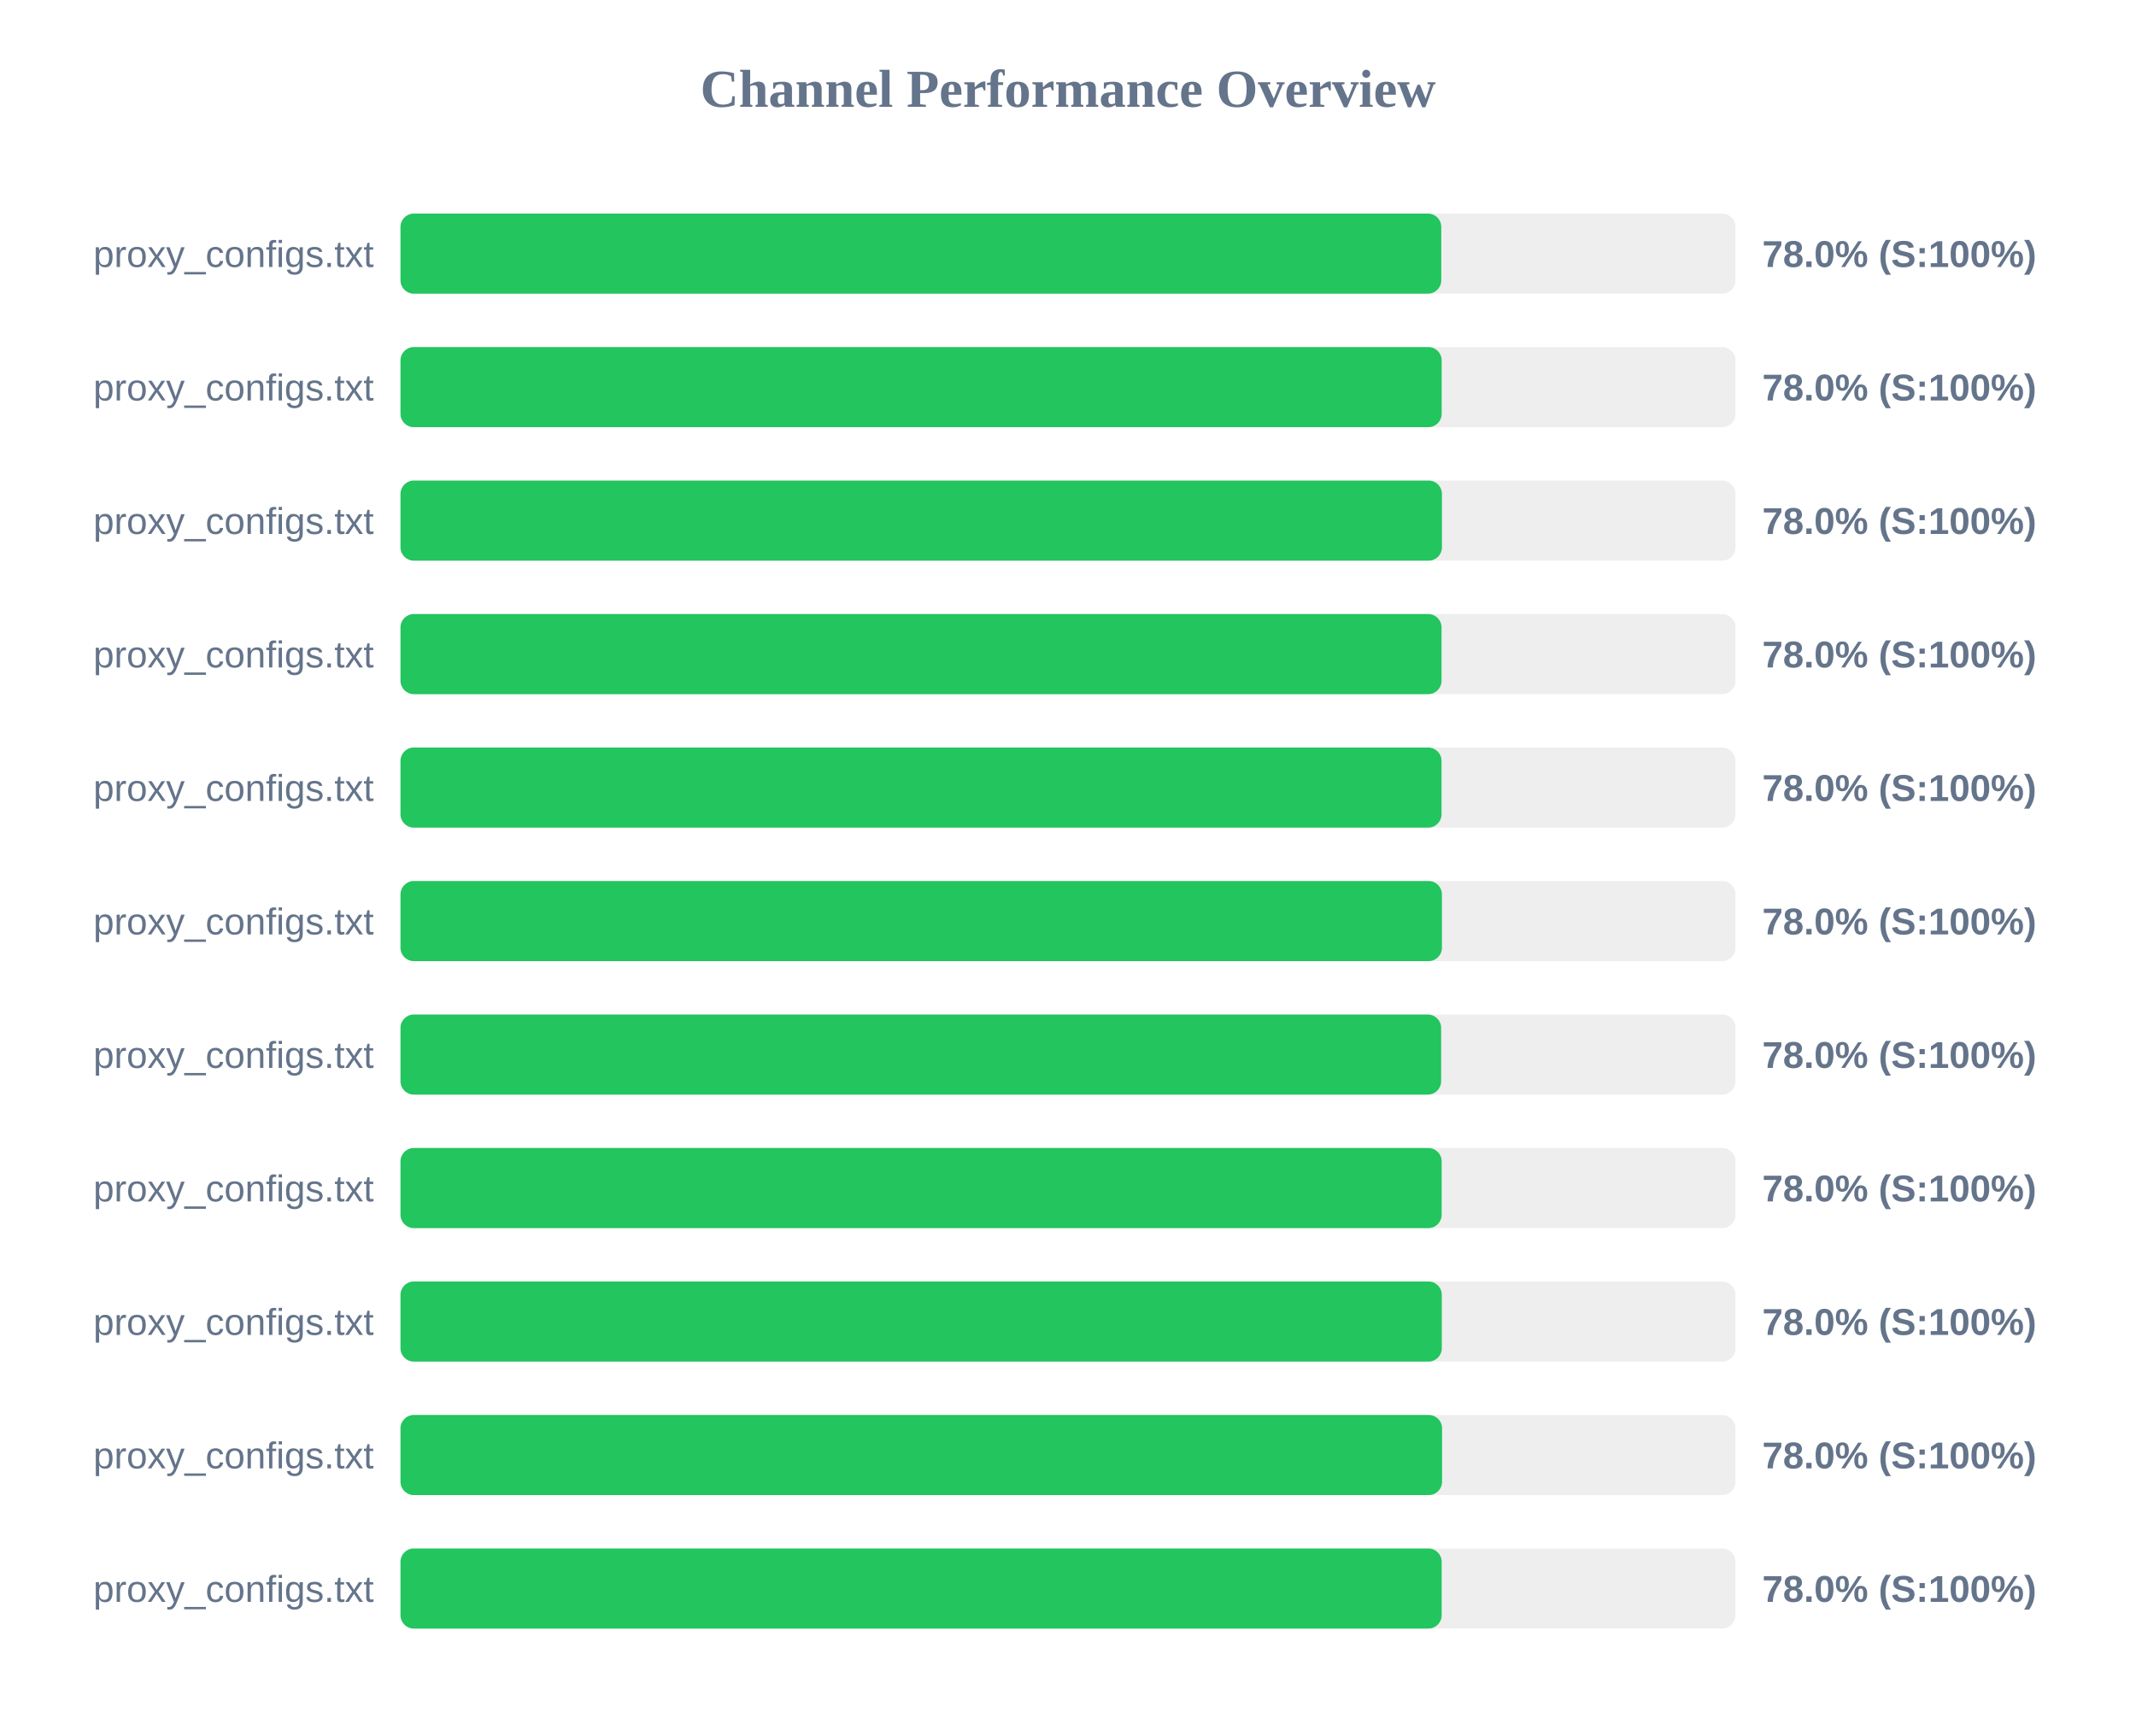
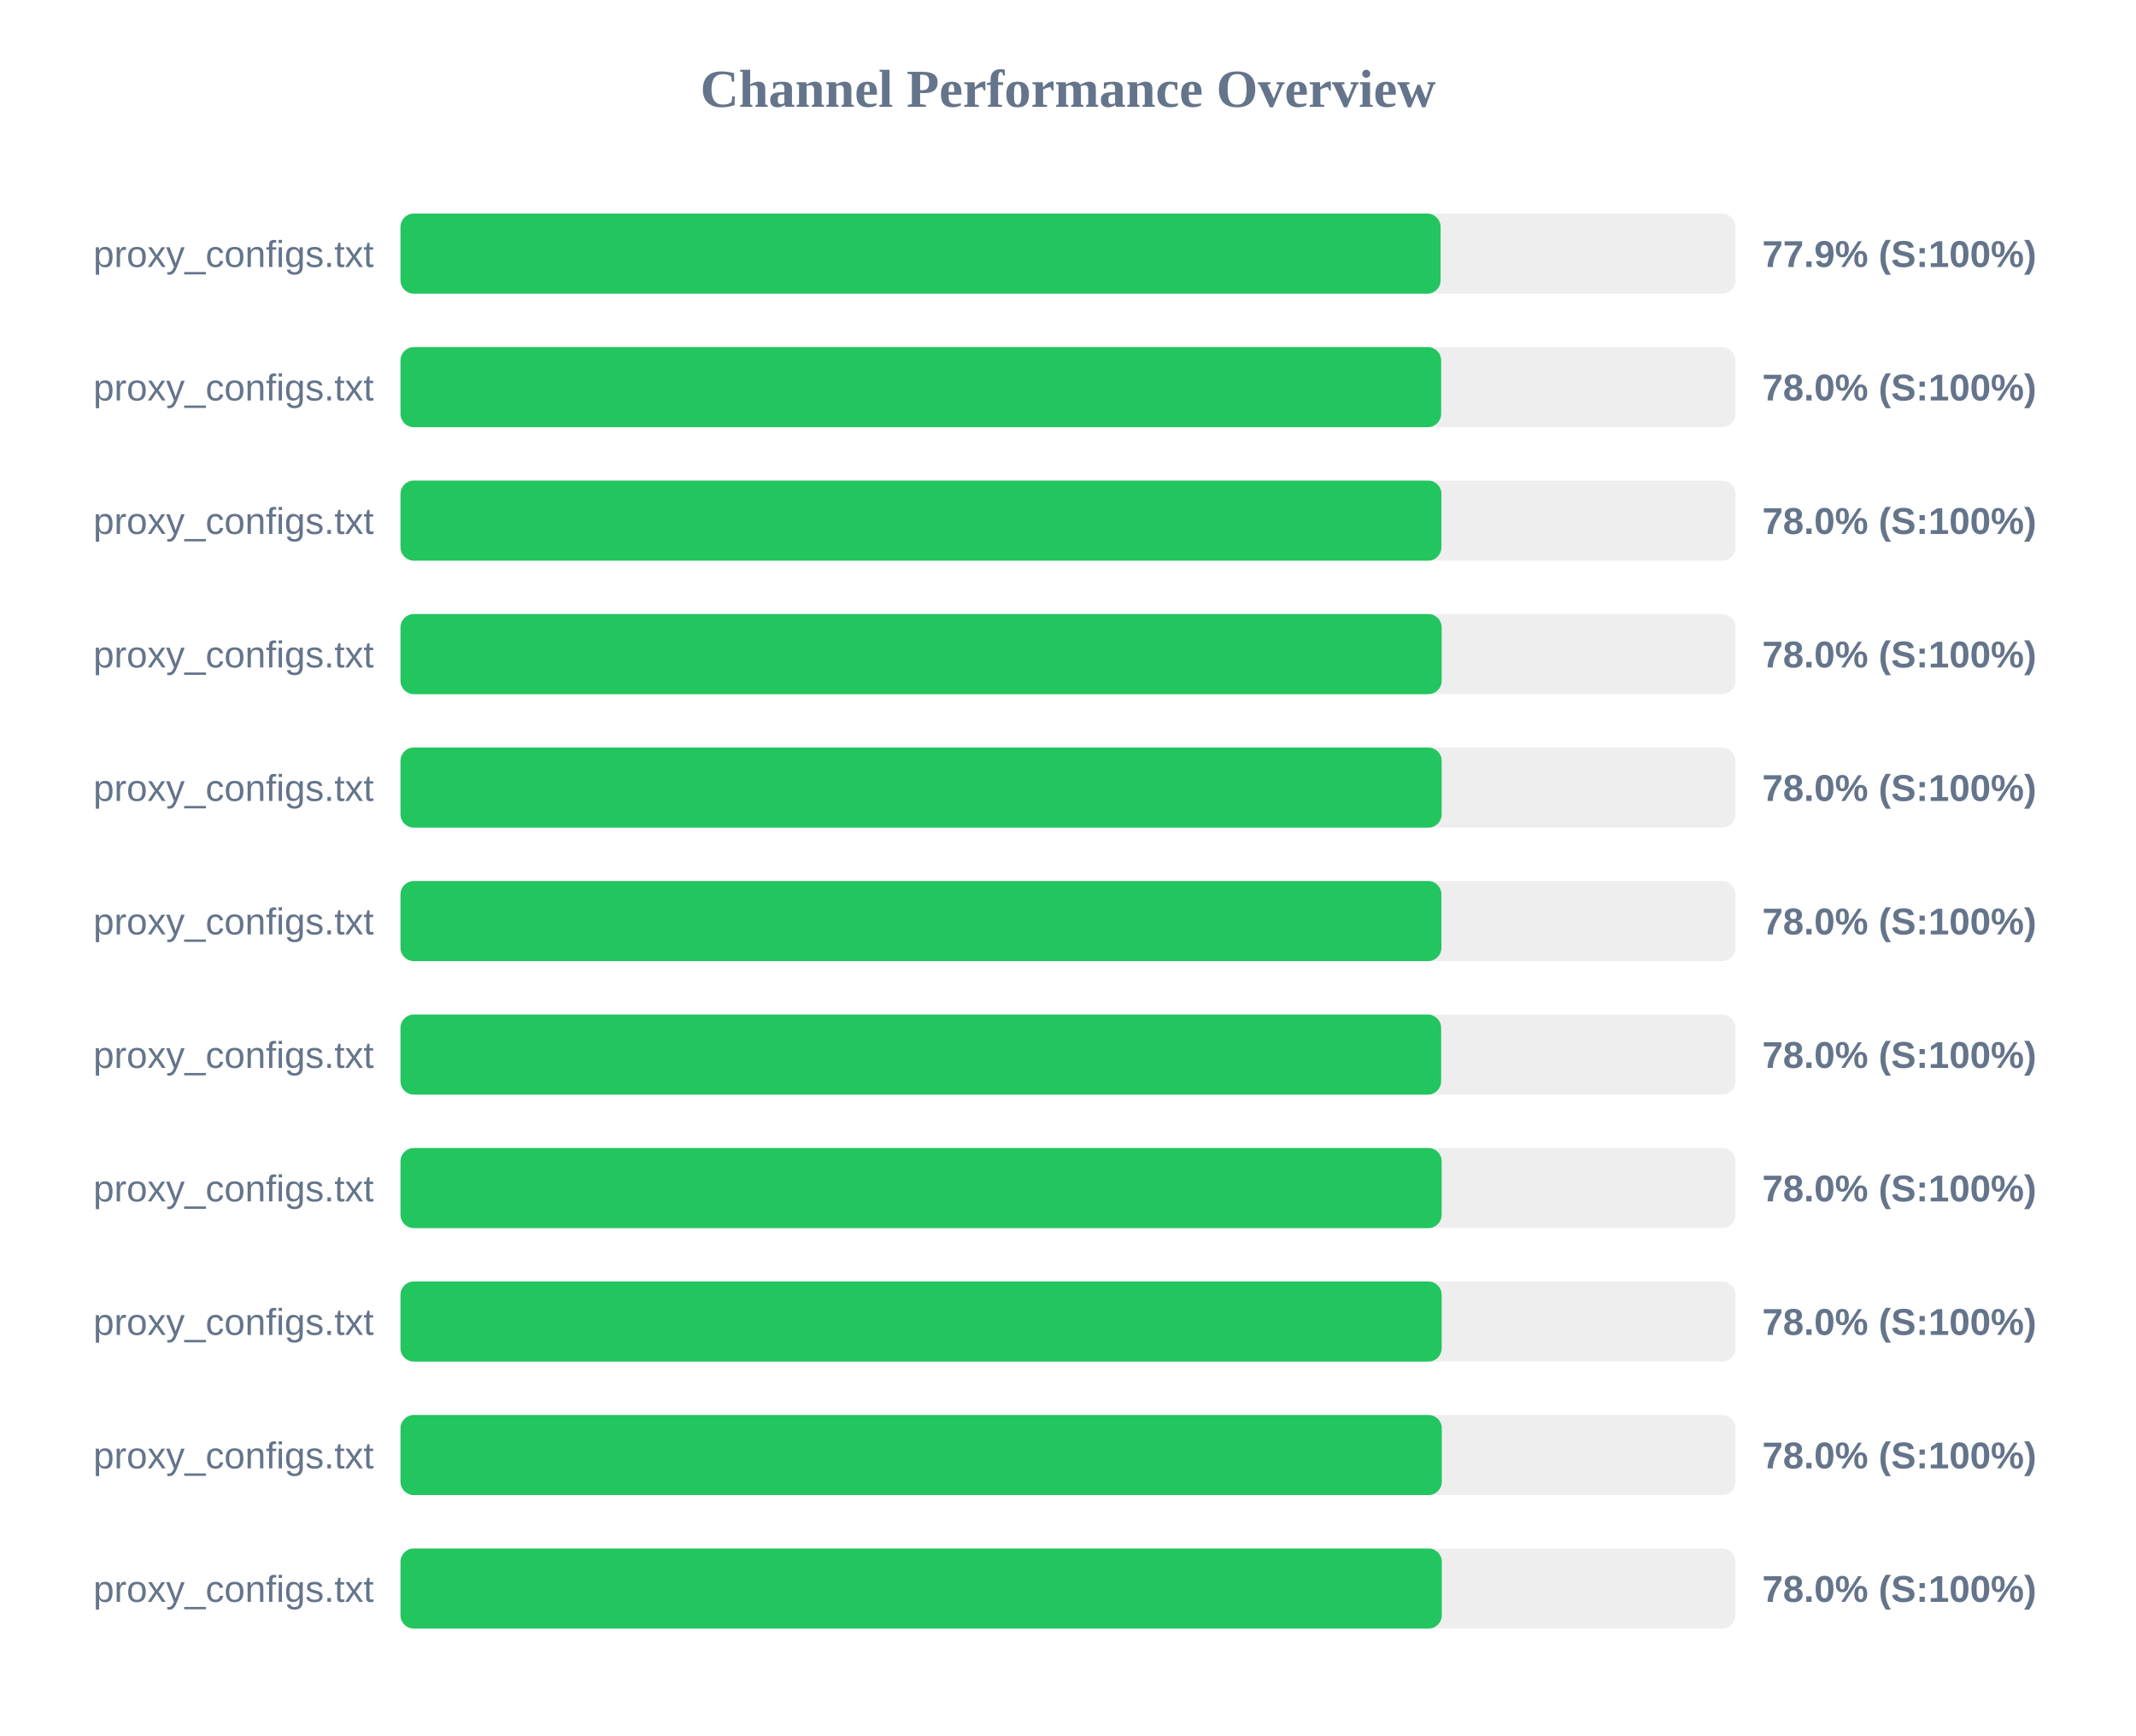
<svg xmlns="http://www.w3.org/2000/svg" width="800" height="650" version="1.1">
  <style>
        .row { font: 14px Arial; fill: #64748b; }
        .score { font: bold 14px Arial; fill: #64748b; }
    </style>
  <text x="400" y="40" text-anchor="middle" font-size="20px" font-weight="bold" fill="#64748b">Channel Performance Overview</text>
  <rect x="150" y="80" width="500" height="30" fill="#eee" rx="5" />
-   <rect x="150" y="80" width="389.8" height="30" fill="#22c55e" rx="5" />
+   <rect x="150" y="80" width="389.55" height="30" fill="#22c55e" rx="5" />
  <text x="140" y="100" text-anchor="end" class="row">proxy_configs.txt</text>
-   <text x="660" y="100" text-anchor="start" class="score">78.0% (S:100%)</text>
+   <text x="660" y="100" text-anchor="start" class="score">77.9% (S:100%)</text>
  <rect x="150" y="130" width="500" height="30" fill="#eee" rx="5" />
-   <rect x="150" y="130" width="389.95" height="30" fill="#22c55e" rx="5" />
+   <rect x="150" y="130" width="389.75" height="30" fill="#22c55e" rx="5" />
  <text x="140" y="150" text-anchor="end" class="row">proxy_configs.txt</text>
  <text x="660" y="150" text-anchor="start" class="score">78.0% (S:100%)</text>
  <rect x="150" y="180" width="500" height="30" fill="#eee" rx="5" />
-   <rect x="150" y="180" width="390.05" height="30" fill="#22c55e" rx="5" />
+   <rect x="150" y="180" width="389.85" height="30" fill="#22c55e" rx="5" />
  <text x="140" y="200" text-anchor="end" class="row">proxy_configs.txt</text>
  <text x="660" y="200" text-anchor="start" class="score">78.0% (S:100%)</text>
  <rect x="150" y="230" width="500" height="30" fill="#eee" rx="5" />
-   <rect x="150" y="230" width="389.9" height="30" fill="#22c55e" rx="5" />
+   <rect x="150" y="230" width="389.95" height="30" fill="#22c55e" rx="5" />
  <text x="140" y="250" text-anchor="end" class="row">proxy_configs.txt</text>
  <text x="660" y="250" text-anchor="start" class="score">78.0% (S:100%)</text>
  <rect x="150" y="280" width="500" height="30" fill="#eee" rx="5" />
-   <rect x="150" y="280" width="389.9" height="30" fill="#22c55e" rx="5" />
+   <rect x="150" y="280" width="389.95" height="30" fill="#22c55e" rx="5" />
  <text x="140" y="300" text-anchor="end" class="row">proxy_configs.txt</text>
  <text x="660" y="300" text-anchor="start" class="score">78.0% (S:100%)</text>
  <rect x="150" y="330" width="500" height="30" fill="#eee" rx="5" />
-   <rect x="150" y="330" width="390.05" height="30" fill="#22c55e" rx="5" />
+   <rect x="150" y="330" width="389.85" height="30" fill="#22c55e" rx="5" />
  <text x="140" y="350" text-anchor="end" class="row">proxy_configs.txt</text>
  <text x="660" y="350" text-anchor="start" class="score">78.0% (S:100%)</text>
  <rect x="150" y="380" width="500" height="30" fill="#eee" rx="5" />
  <rect x="150" y="380" width="389.75" height="30" fill="#22c55e" rx="5" />
  <text x="140" y="400" text-anchor="end" class="row">proxy_configs.txt</text>
  <text x="660" y="400" text-anchor="start" class="score">78.0% (S:100%)</text>
  <rect x="150" y="430" width="500" height="30" fill="#eee" rx="5" />
  <rect x="150" y="430" width="389.95" height="30" fill="#22c55e" rx="5" />
  <text x="140" y="450" text-anchor="end" class="row">proxy_configs.txt</text>
  <text x="660" y="450" text-anchor="start" class="score">78.0% (S:100%)</text>
  <rect x="150" y="480" width="500" height="30" fill="#eee" rx="5" />
-   <rect x="150" y="480" width="390.0" height="30" fill="#22c55e" rx="5" />
+   <rect x="150" y="480" width="389.95" height="30" fill="#22c55e" rx="5" />
  <text x="140" y="500" text-anchor="end" class="row">proxy_configs.txt</text>
  <text x="660" y="500" text-anchor="start" class="score">78.0% (S:100%)</text>
  <rect x="150" y="530" width="500" height="30" fill="#eee" rx="5" />
-   <rect x="150" y="530" width="390.1" height="30" fill="#22c55e" rx="5" />
+   <rect x="150" y="530" width="390.0" height="30" fill="#22c55e" rx="5" />
  <text x="140" y="550" text-anchor="end" class="row">proxy_configs.txt</text>
  <text x="660" y="550" text-anchor="start" class="score">78.0% (S:100%)</text>
  <rect x="150" y="580" width="500" height="30" fill="#eee" rx="5" />
-   <rect x="150" y="580" width="389.95" height="30" fill="#22c55e" rx="5" />
+   <rect x="150" y="580" width="390.0" height="30" fill="#22c55e" rx="5" />
  <text x="140" y="600" text-anchor="end" class="row">proxy_configs.txt</text>
  <text x="660" y="600" text-anchor="start" class="score">78.0% (S:100%)</text>
</svg>
